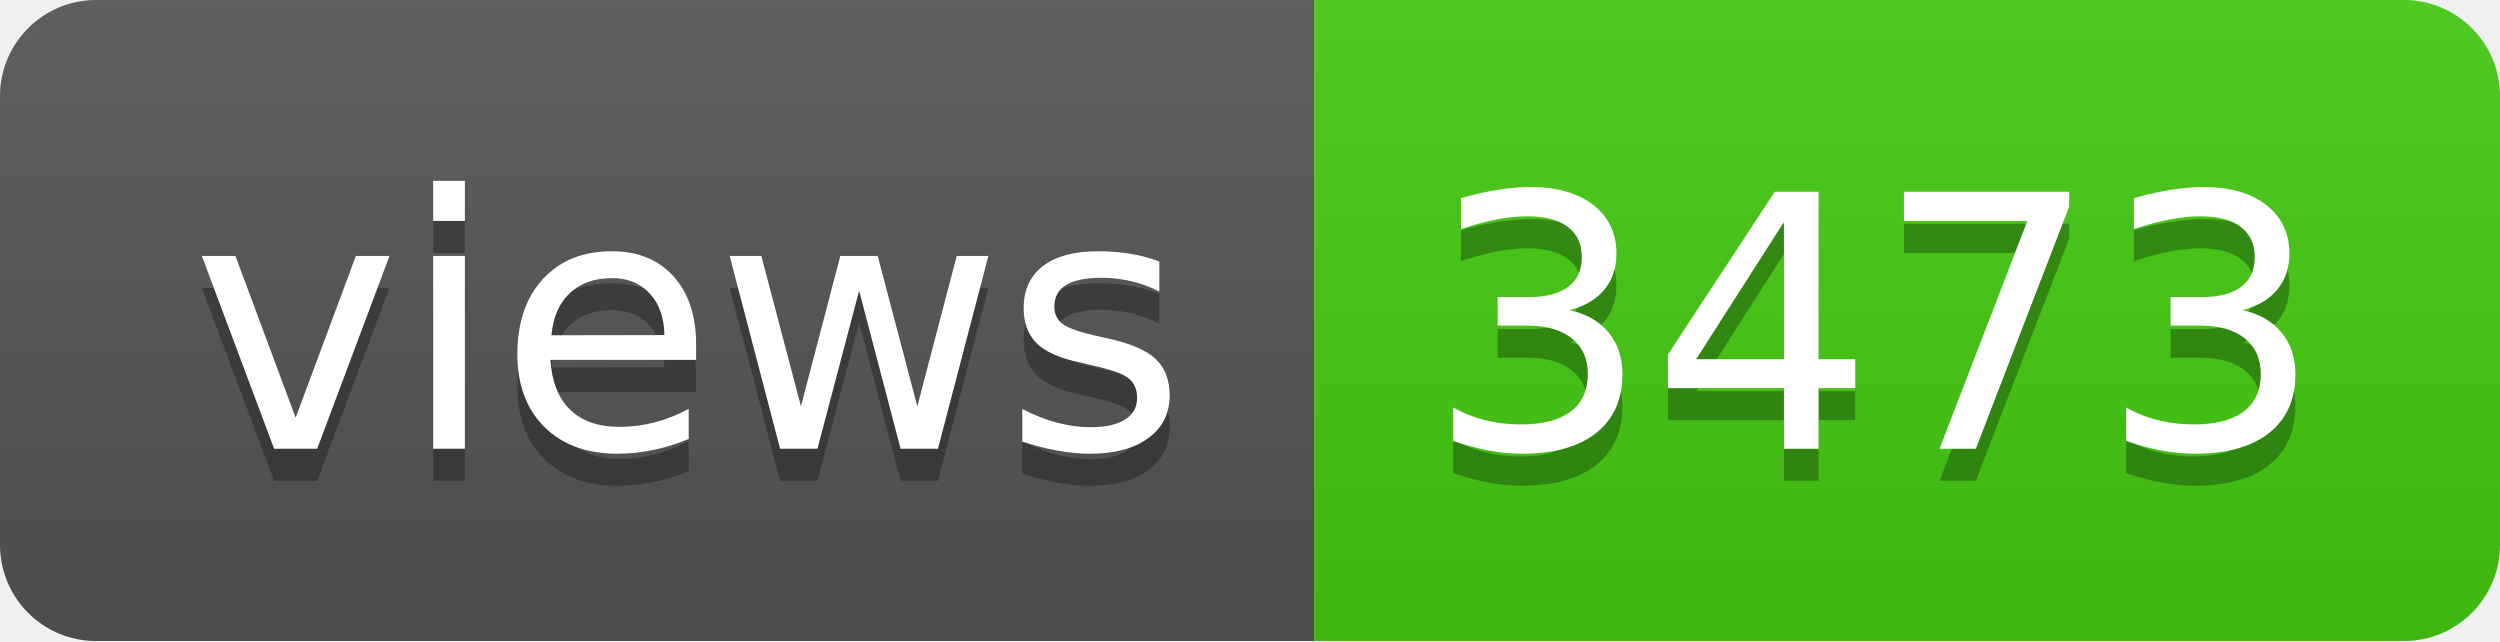
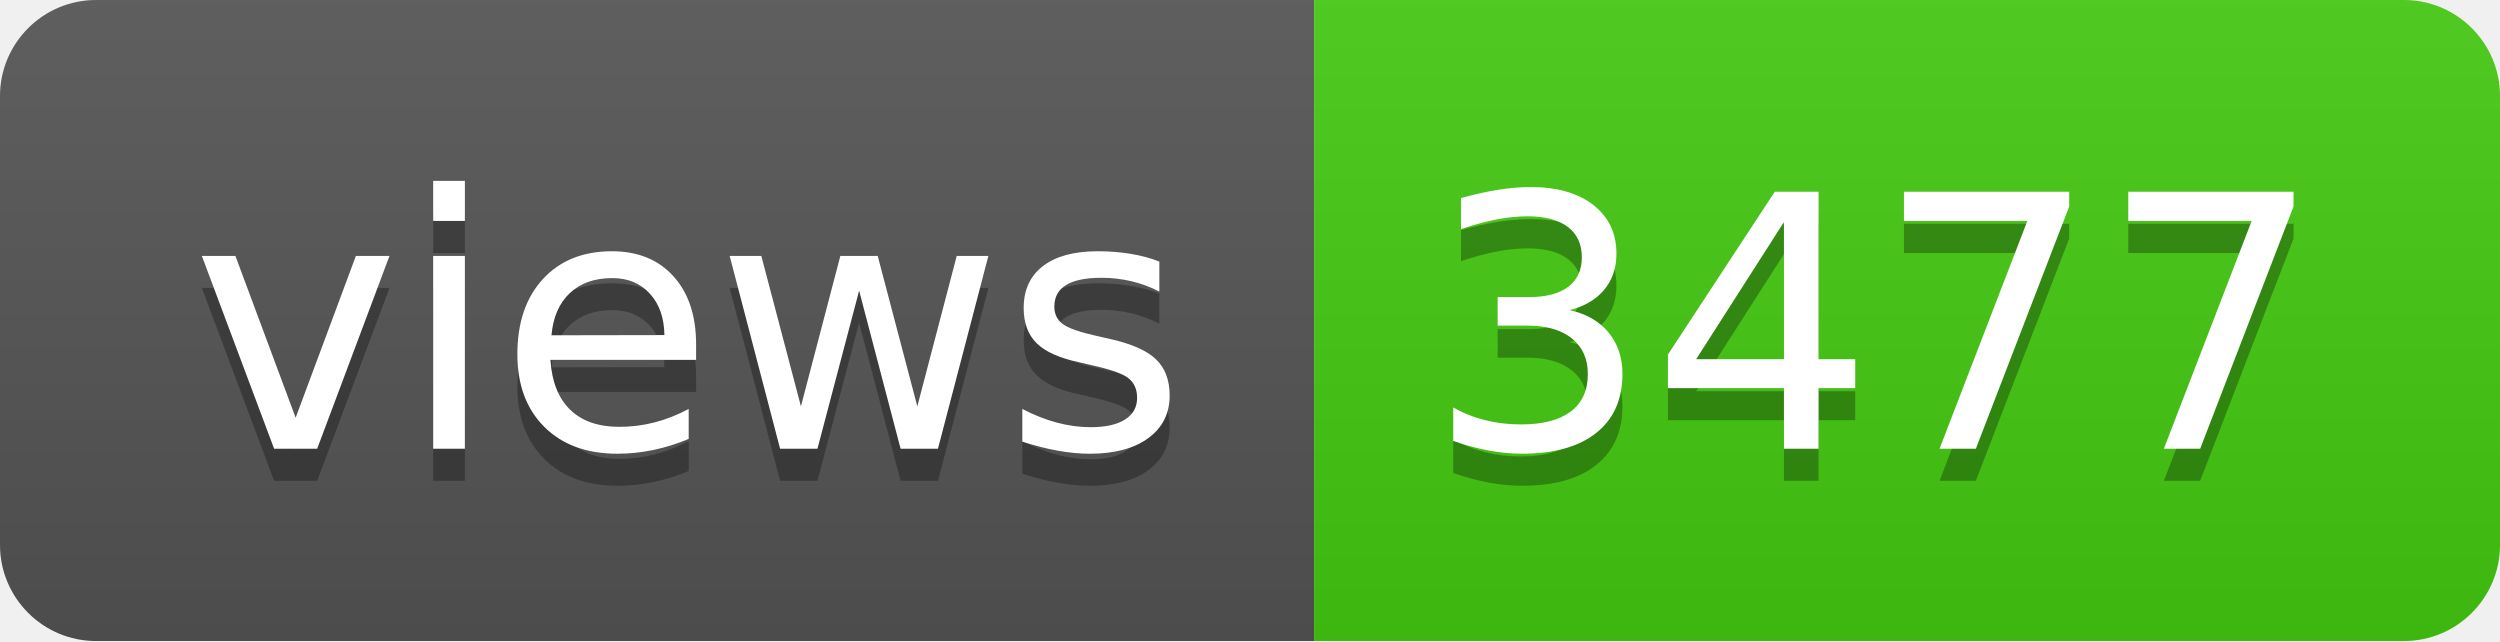
- <svg xmlns="http://www.w3.org/2000/svg" width="78" height="20" role="img" aria-label="views: 3473">
+ <svg xmlns="http://www.w3.org/2000/svg" width="78" height="20" role="img" aria-label="views: 3477">
  <linearGradient id="s" x2="0" y2="100%">
    <stop offset="0" stop-color="#bbb" stop-opacity=".1" />
    <stop offset="1" stop-opacity=".1" />
  </linearGradient>
  <clipPath id="r">
    <rect width="78" height="20" rx="3" fill="#fff" />
  </clipPath>
  <g clip-path="url(#r)">
    <rect width="41" height="20" fill="#555" />
    <rect x="41" width="37" height="20" fill="#4c1" />
    <rect width="78" height="20" fill="url(#s)" />
  </g>
  <g fill="#fff" text-anchor="middle" font-family="Verdana,Geneva,DejaVu Sans,sans-serif" text-rendering="geometricPrecision" font-size="110">
    <text aria-hidden="true" x="215" y="150" fill="#010101" fill-opacity=".3" transform="scale(.1)" textLength="310">views</text>
    <text x="215" y="140" transform="scale(.1)" fill="#fff" textLength="310">views</text>
-     <text aria-hidden="true" x="585" y="150" fill="#010101" fill-opacity=".3" transform="scale(.1)" textLength="270">3473</text>
-     <text x="585" y="140" transform="scale(.1)" fill="#fff" textLength="270">3473</text>
+     <text aria-hidden="true" x="585" y="150" fill="#010101" fill-opacity=".3" transform="scale(.1)" textLength="270">3477</text>
+     <text x="585" y="140" transform="scale(.1)" fill="#fff" textLength="270">3477</text>
  </g>
</svg>
